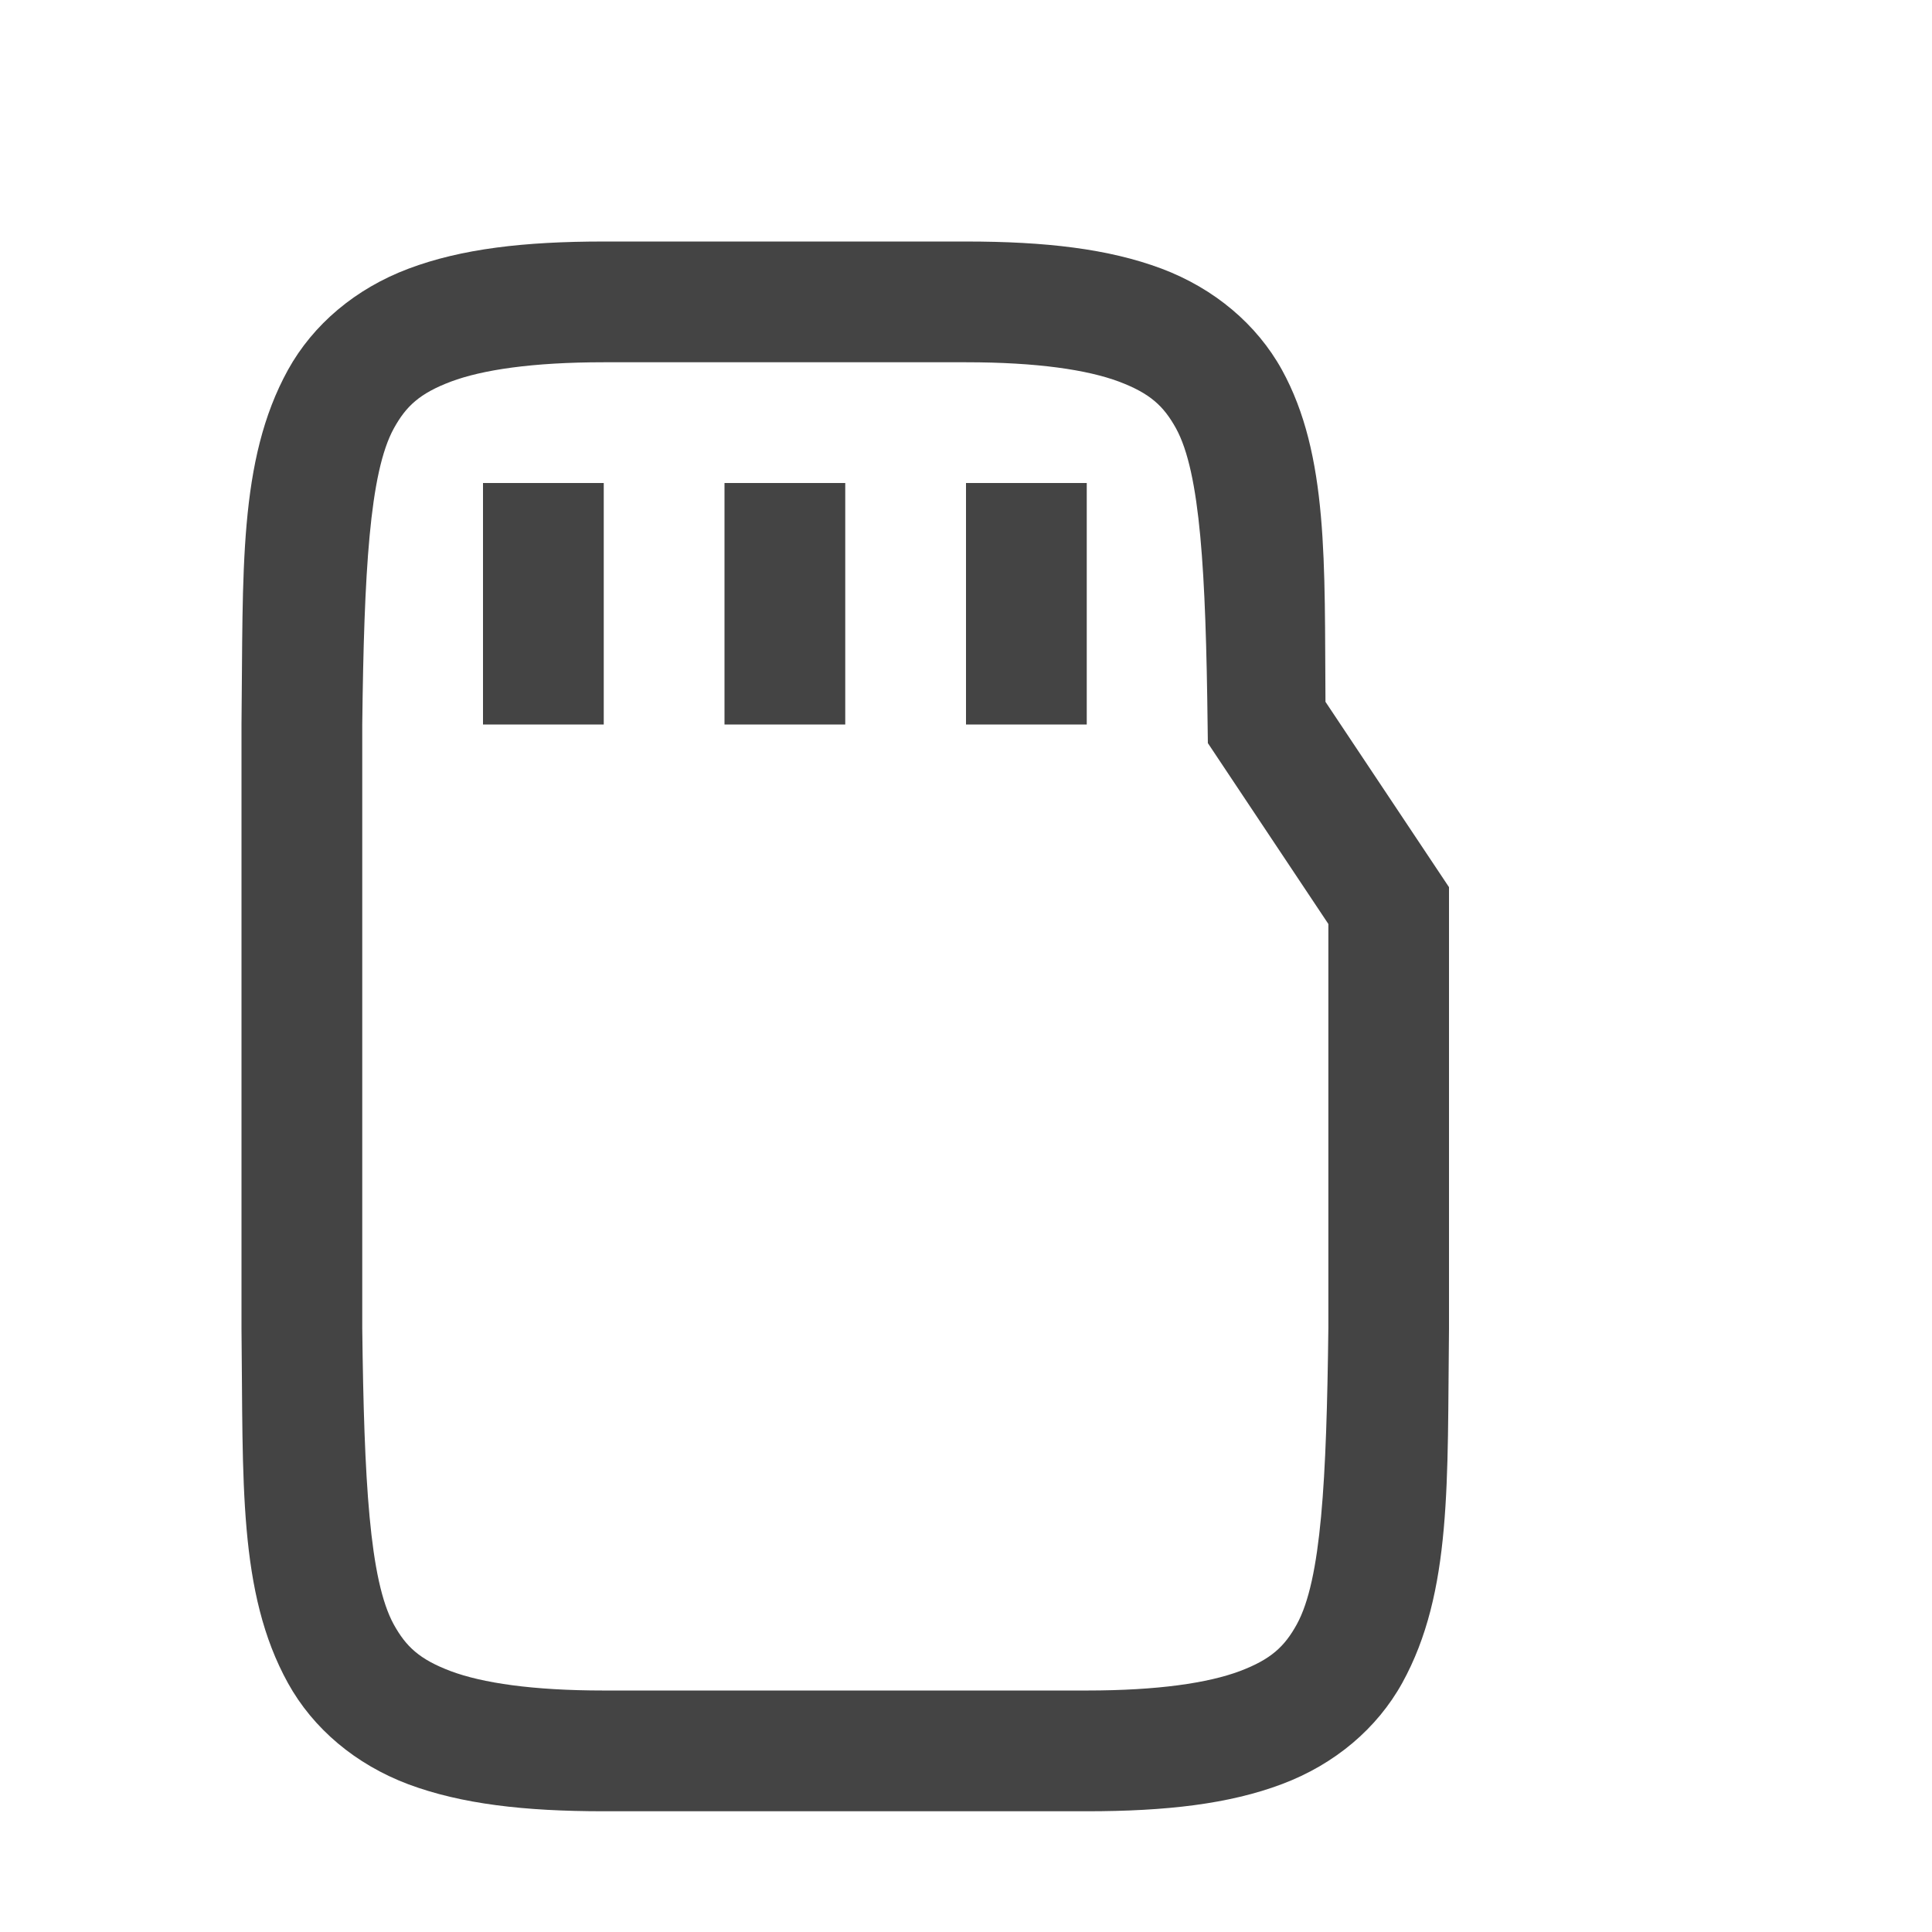
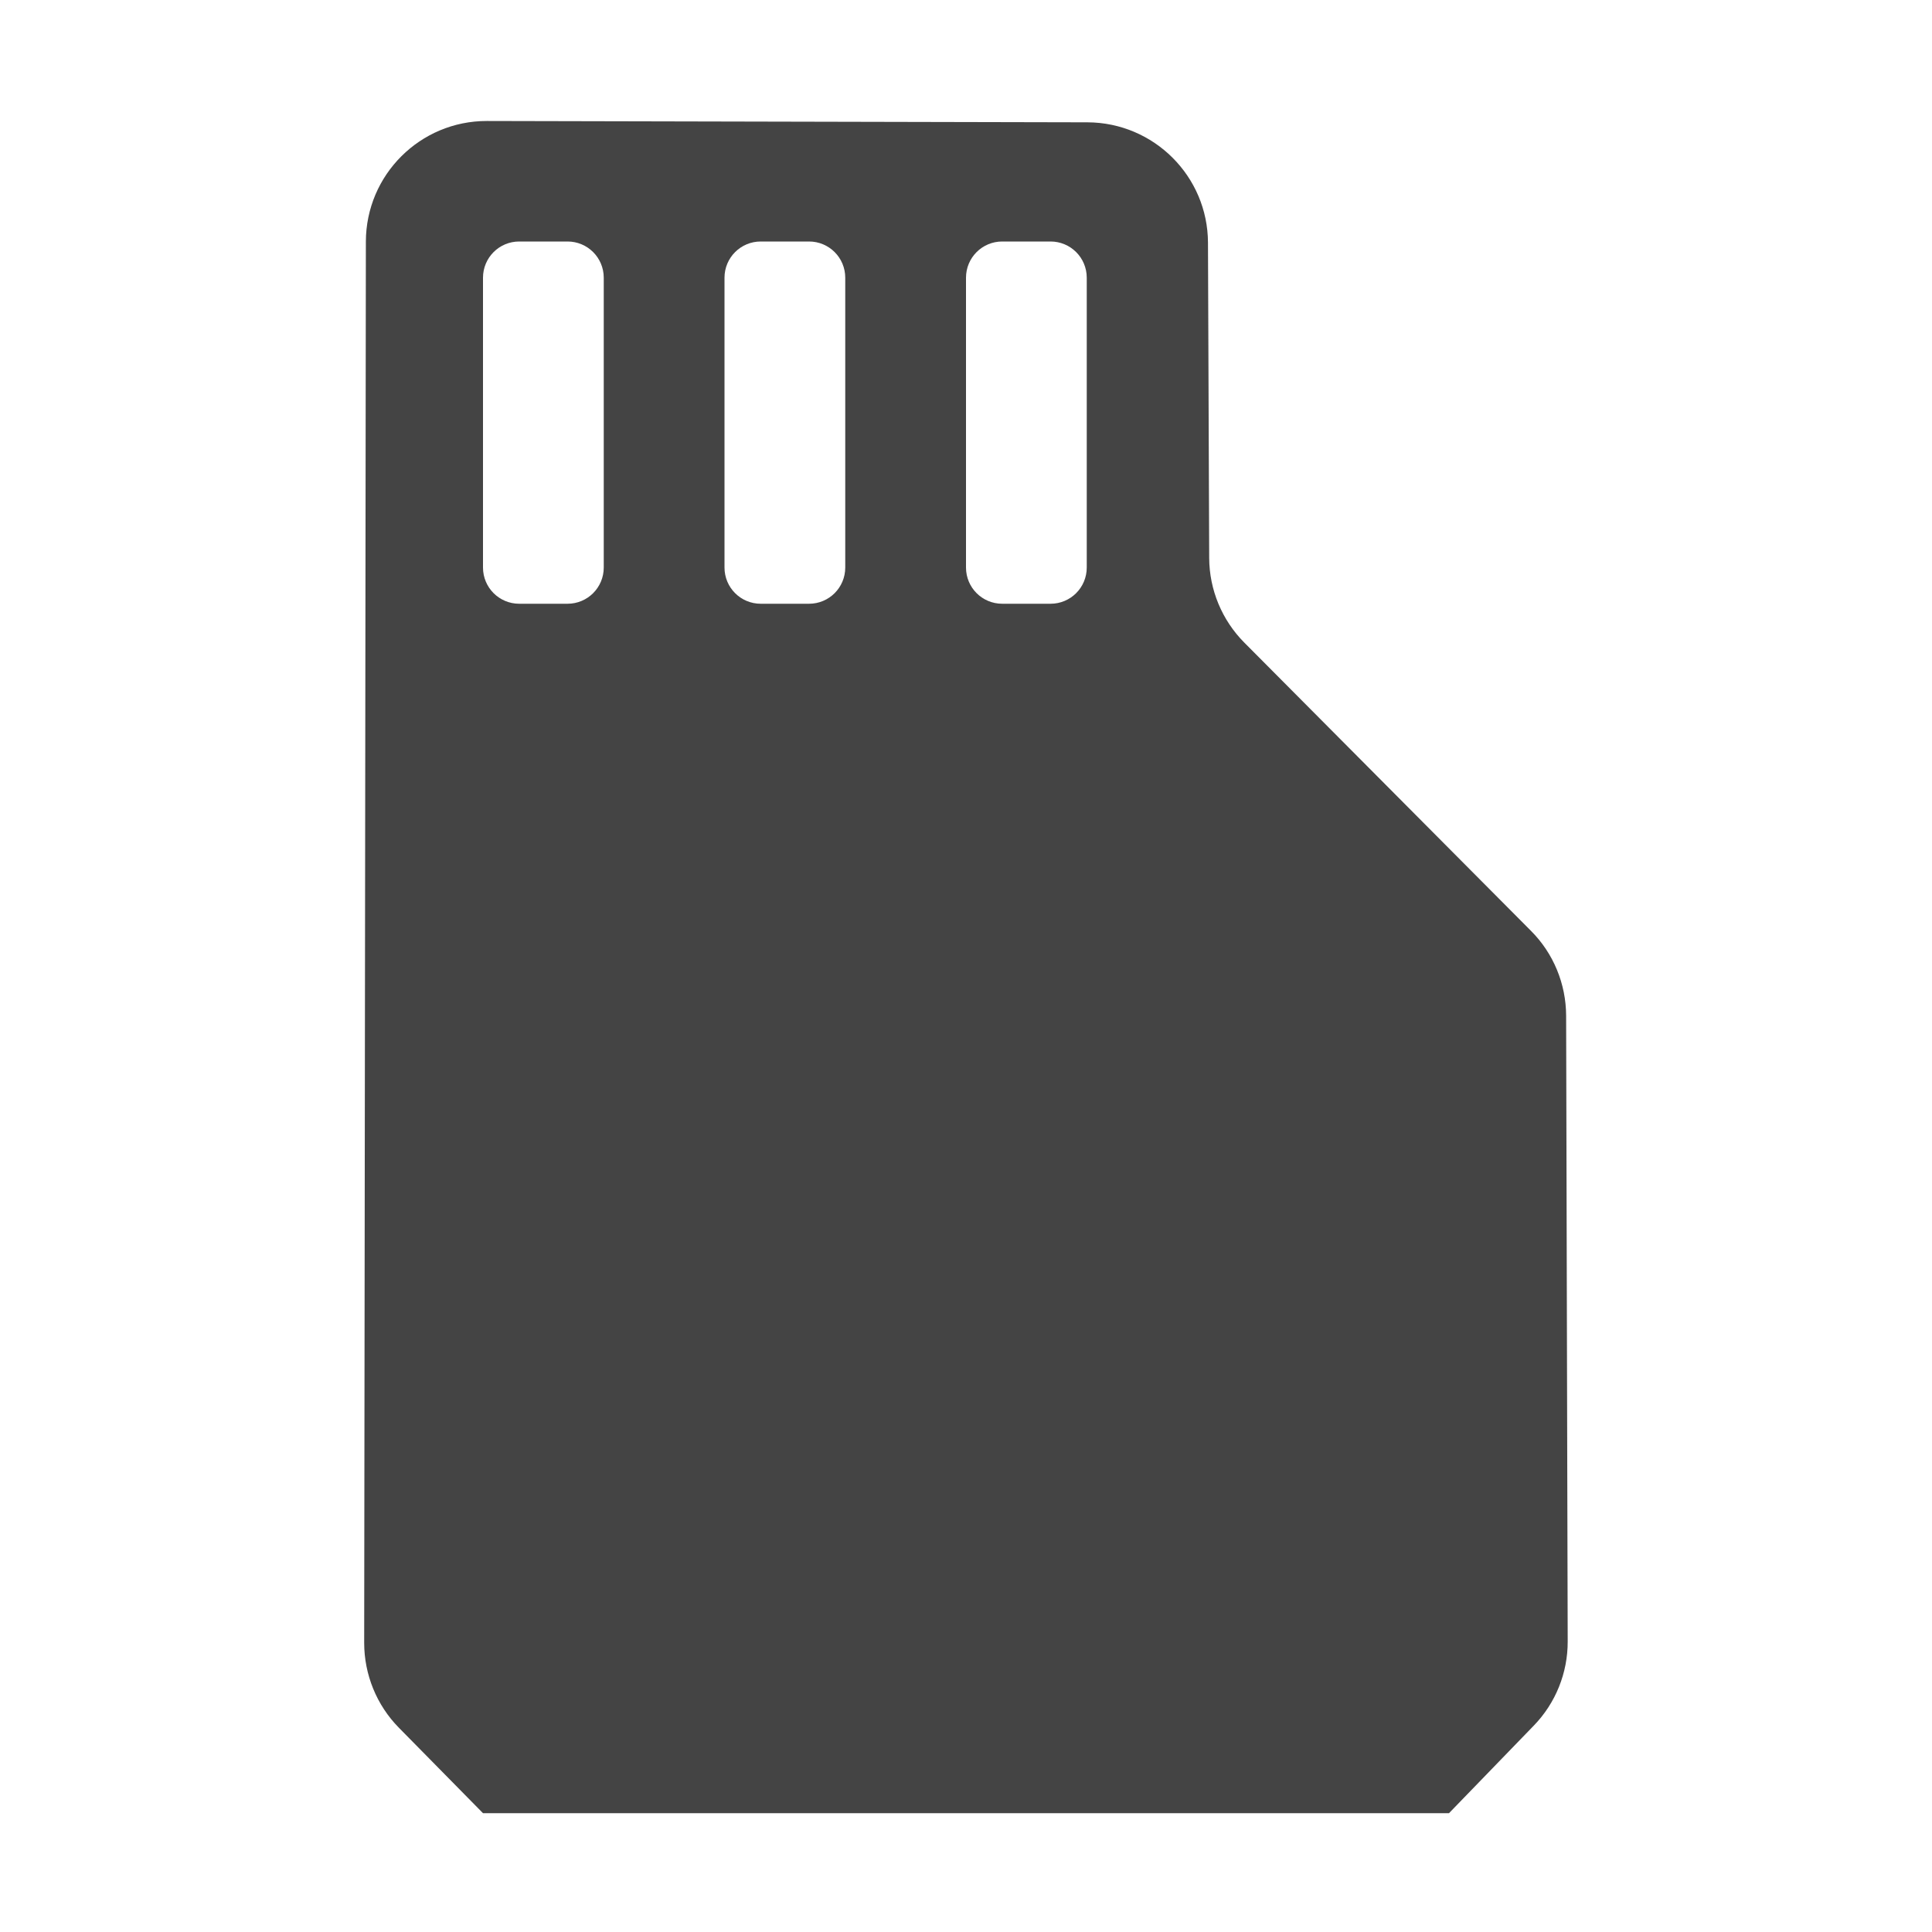
- <svg xmlns="http://www.w3.org/2000/svg" width="16" height="16" version="1.1">
-   <g transform="translate(-332,-159.9999)">
-     <path d="m 337,162 c -0.658,0 -1.179,0.06 -1.617,0.225 -0.439,0.165 -0.79,0.462 -0.998,0.838 -0.415,0.753 -0.37,1.673 -0.385,2.932 v 0.004 5.004 0.004 c 0.015,1.258 -0.031,2.179 0.385,2.932 0.208,0.376 0.559,0.673 0.998,0.838 C 335.821,174.94 336.342,175 337,175 h 4 c 0.658,0 1.179,-0.06 1.617,-0.225 0.439,-0.165 0.788,-0.462 0.996,-0.838 0.415,-0.753 0.372,-1.673 0.387,-2.932 v -0.004 -3.654 l -1.023,-1.535 c -0.009,-1.142 0.028,-2.044 -0.361,-2.75 -0.208,-0.376 -0.559,-0.673 -0.998,-0.838 C 341.179,162.06 340.658,162 340,162 Z m 0,1 h 3 c 0.592,0 1.006,0.063 1.266,0.16 0.26,0.098 0.371,0.203 0.473,0.387 0.202,0.367 0.247,1.195 0.262,2.459 l 0.002,0.148 0.998,1.498 v 3.342 c -0.015,1.264 -0.059,2.092 -0.262,2.459 -0.101,0.183 -0.213,0.289 -0.473,0.387 C 342.006,173.937 341.592,174 341,174 h -4 c -0.592,0 -1.006,-0.063 -1.266,-0.16 -0.26,-0.098 -0.371,-0.203 -0.473,-0.387 C 335.06,173.087 335.015,172.259 335,171 v -0.006 -4.988 V 166 c 0.015,-1.259 0.06,-2.087 0.262,-2.453 0.101,-0.183 0.213,-0.289 0.473,-0.387 C 335.994,163.063 336.408,163 337,163 Z" style="fill:#444444" />
-     <path d="m 336,164 v 2 h 1 v -2 z m 2,0 v 2 h 1 v -2 z m 2,0 v 2 h 1 v -2 z" style="fill:#444444" />
-   </g>
+ <svg xmlns="http://www.w3.org/2000/svg" width="16" height="16" viewBox="0 0 16 16" fill="none">
+   <path fill-rule="evenodd" clip-rule="evenodd" d="M12.679 7.709C12.865 7.895 12.969 8.148 12.97 8.411L12.983 13.593C12.984 13.854 12.883 14.105 12.701 14.292L12 15.016H4L3.303 14.308C3.119 14.121 3.016 13.868 3.016 13.605L3.03 2.001C3.031 1.448 3.48 1.001 4.032 1.002L9.006 1.013C9.556 1.015 10.002 1.46 10.004 2.01L10.014 4.621C10.015 4.884 10.12 5.136 10.305 5.322L12.679 7.709ZM4.3 2C4.134 2 4 2.134 4 2.3V4.7C4 4.866 4.134 5 4.3 5H4.7C4.866 5 5 4.866 5 4.7V2.3C5 2.134 4.866 2 4.7 2H4.3ZM6 2.3C6 2.134 6.134 2 6.3 2H6.7C6.866 2 7 2.134 7 2.3V4.7C7 4.866 6.866 5 6.7 5H6.3C6.134 5 6 4.866 6 4.7V2.3ZM8.3 2C8.134 2 8 2.134 8 2.3V4.7C8 4.866 8.134 5 8.3 5H8.7C8.866 5 9 4.866 9 4.7V2.3C9 2.134 8.866 2 8.7 2H8.3Z" fill="#444444" />
</svg>
